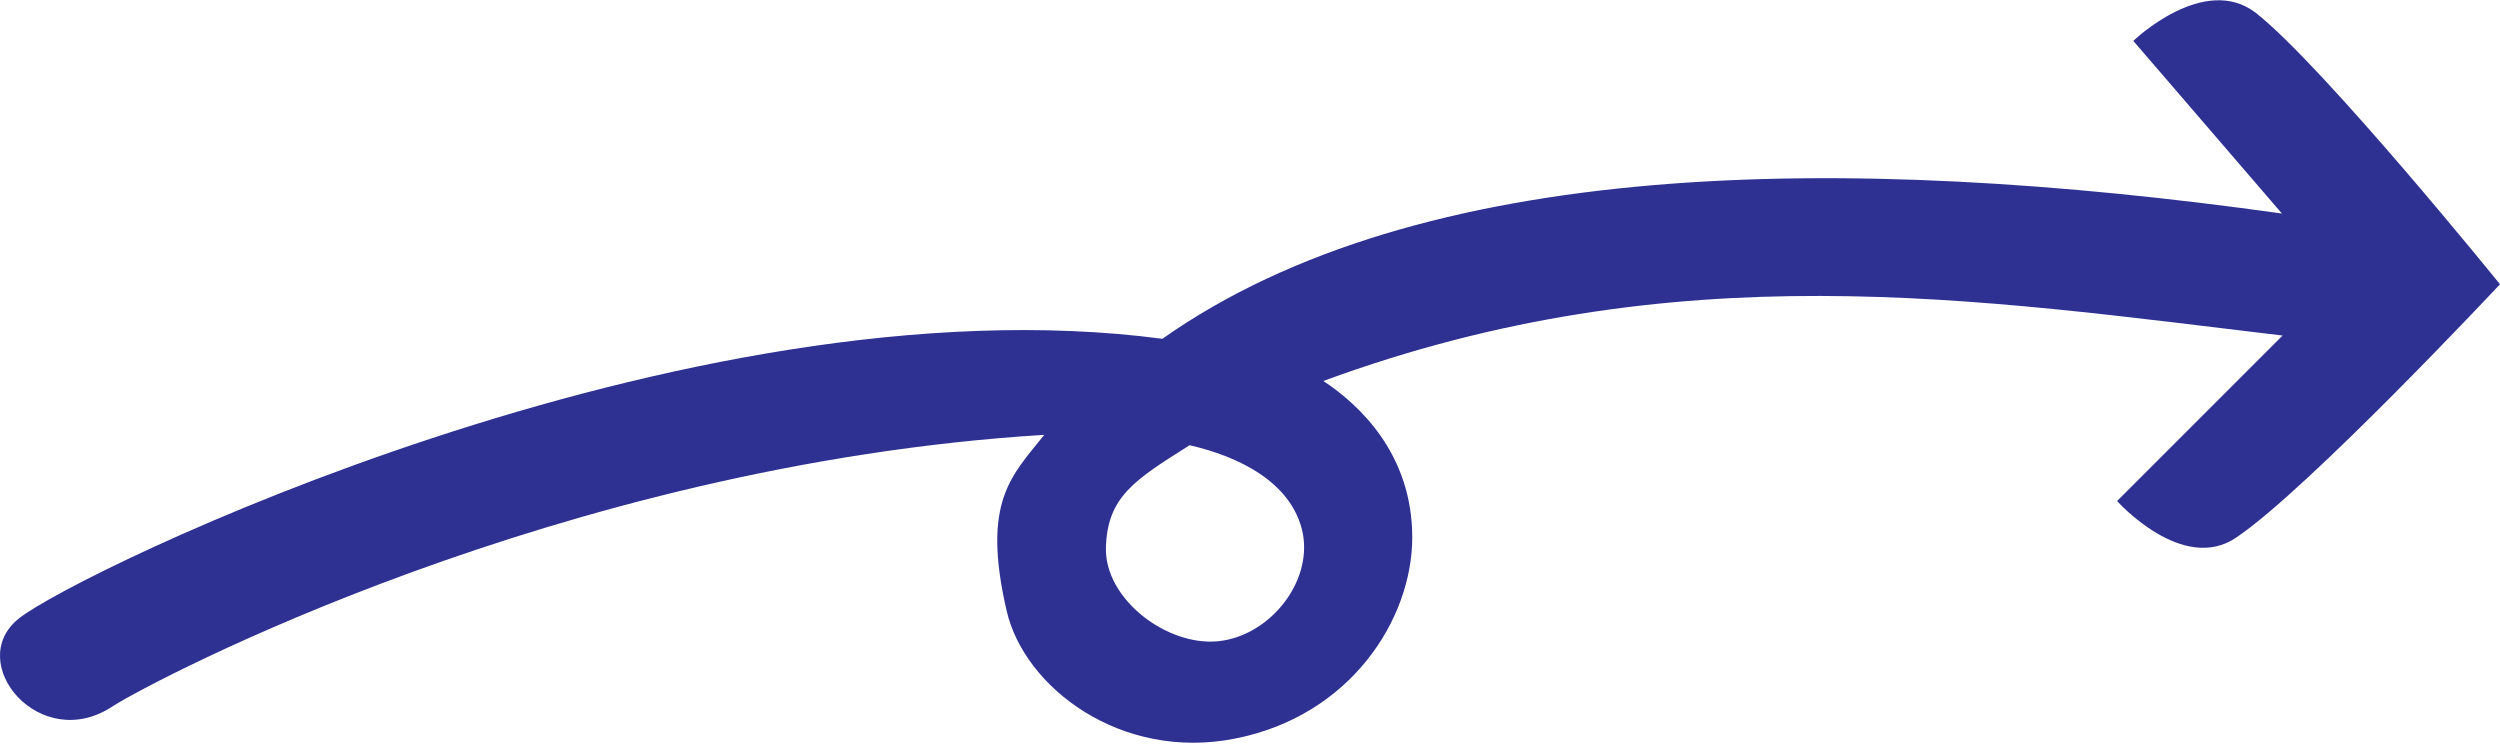
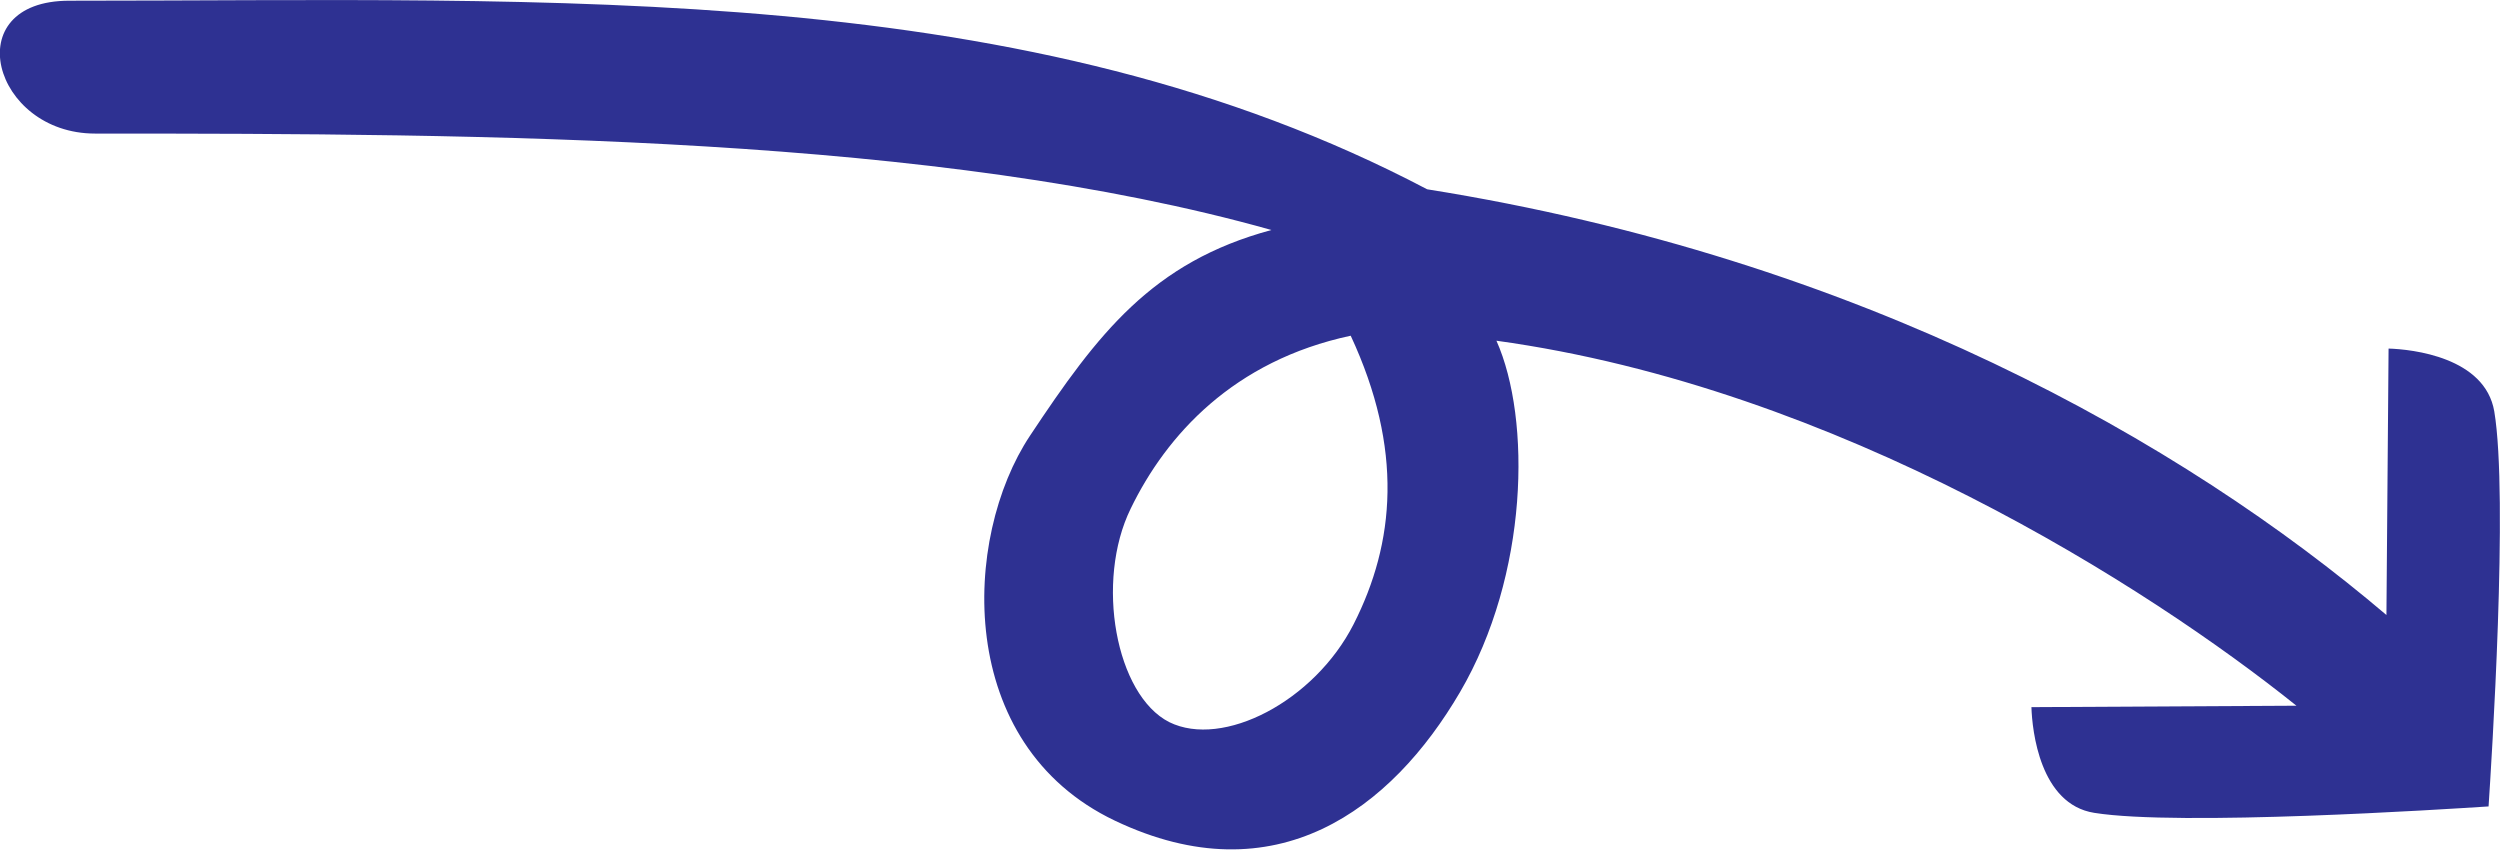
- <svg xmlns="http://www.w3.org/2000/svg" version="1.1" id="Layer_1" x="0px" y="0px" viewBox="0 0 385.2 114.5" style="enable-background:new 0 0 385.2 114.5;" xml:space="preserve">
+ <svg xmlns="http://www.w3.org/2000/svg" version="1.1" id="Layer_1" x="0px" y="0px" viewBox="0 0 350 118.9" style="enable-background:new 0 0 350 118.9;" xml:space="preserve">
  <style type="text/css">
	.st0{fill:#2E3192;}
- 	</style>
+ 	.st1{fill:#EC1C24;}
+ 	.st2{fill:#2E3191;}
+ 	.st3{fill:#231F20;}
+ </style>
+   <text transform="matrix(1 0 0 1 -395.4388 -476.7056)" style="font-family:'ArialMT'; font-size:60px;">from nonradial</text>
+   <g>
+     <path class="st0" d="M-772.8-61.5c-0.4-6.2-2.8-43.3-0.9-55.2c1.2-7.6,11.5-8.7,14.8-8.8l0.2,37.1c16.6-20.7,44.5-64.2,51.1-112   c-11,4.9-32.8,4.5-49.2-5.1s-28.7-25.8-18-48.3s39.5-21.3,53.8-11.8s24.3,17.1,28.8,33.8c13.3-46.9,13.5-109.5,13.5-164.7   c0-14.2,18.6-19.3,18.6-3.6c0,68.7,3.1,134-26.4,190.1c-9.7,60.8-35.3,105.7-59.6,134.3l37.3,0.3c-0.1,3.3-1.2,13.5-8.8,14.8   C-729.5-58.7-766.7-61.1-772.8-61.5z M-731.1-251.6c-10.2-5-26.1-2.1-29.9,5.4c-3.7,7.5,2.9,20.3,13.7,25.8   c11.4,5.8,24.5,7,40.4-0.4C-710.4-237.2-720.8-246.5-731.1-251.6z" />
+   </g>
+   <g>
+     <path class="st0" d="M348.4,112.9c-6.2,0.4-43.3,2.8-55.2,0.9c-7.6-1.2-8.7-11.5-8.8-14.8l37.1-0.2c-20.7-16.6-64.2-44.5-112-51.1   c4.9,11,4.5,32.8-5.1,49.2s-25.8,28.7-48.3,18S134.7,75.3,144.2,61c9.5-14.3,17.1-24.3,33.8-28.8C131.1,19,68.5,18.7,13.3,18.7   C-1,18.7-6.1,0.1,9.7,0.1c68.7,0,134-3.1,190.1,26.4c60.8,9.7,105.7,35.3,134.3,59.6l0.3-37.3c3.3,0.1,13.5,1.2,14.8,8.8   C351.2,69.6,348.8,106.8,348.4,112.9z M158.3,71.2c-5,10.2-2.1,26.1,5.4,29.9c7.5,3.7,20.3-2.9,25.8-13.7c5.8-11.4,7-24.5-0.4-40.4   C172.7,50.5,163.3,60.9,158.3,71.2z" />
+   </g>
+   <g>
+     <path class="st0" d="M-1399.2-98.4c-0.4-6.2-2.8-43.3-0.9-55.2c1.2-7.6,11.5-8.7,14.8-8.8l0.2,37.1c16.6-20.7,45.4-50.4,50.1-98.7   c-7.6,9.4-27.2,18.8-46.2,17.6c-19-1.2-37.3-10.1-37.8-35c-0.5-24.9,25.7-36.8,42.7-34.8c17,2,29.4,4.3,40.9,17.2   c11.2-43.5-6-86.9-35.2-127.4c-8.3-11.5,5.6-24.2,15-11.6c38.7,52,52.9,100.3,35.1,155.9c14.3,55.7-27.7,100.9-52,129.5l37.3,0.3   c-0.1,3.3-1.2,13.5-8.8,14.8C-1356-95.5-1393.1-98-1399.2-98.4z M-1379-259c-11.4,0.1-24.3,9.9-24.2,18.3   c0,8.3,11.7,16.8,23.8,16.8c12.8,0.1,25-4.8,35.9-18.6C-1354.1-255.5-1367.5-259.2-1379-259z" />
+   </g>
+   <g>
+     <path class="st1" d="M-922.5-475.1c5,0,9.2,3.9,9.2,8.7v18.2h222.9c4.9,0,8.9,3.9,8.9,8.5v4.2c0,4.6-4,8.5-8.9,8.5h-222.9v18.2   c0,4.8-4.2,8.7-9.2,8.7s-9.1-3.9-9.1-8.7v-57.6C-931.6-471.2-927.5-475.1-922.5-475.1z" />
+     <path class="st2" d="M-844.1-35.4c0-5,3.9-9.2,8.7-9.2h18.2v-222.9c0-4.9,3.9-8.9,8.5-8.9h4.2c4.6,0,8.5,4,8.5,8.9v222.9h18.2   c4.8,0,8.7,4.2,8.7,9.2c0,5-3.9,9.1-8.7,9.1h-57.6C-840.2-26.3-844.1-30.4-844.1-35.4z" />
+   </g>
  <g>
    <g>
-       <path class="st0" d="M347.6,2c-8-6.2-18.9,4.3-18.9,4.3l22.9,26.6c-67.8-9.5-132.9-8.6-172.5,19.3C105.5,42.5,11.6,88.3,2.9,95.3    c-8.5,6.8,3.3,21,14.5,13.5C23.3,105,86.2,71.6,160.9,67c-5,6.3-9.7,10.2-5.8,27.1c2.7,11.8,17.6,23.2,35.2,19.7    c17.8-3.5,27.3-18.4,27.3-31c0-12.8-8.1-20.4-13.7-24.1c54.4-20,100.7-12.6,147.8-7l-25.5,25.5c0,0,10.1,11.3,18.4,5.6    c11.1-7.5,40.6-39,40.6-39S358.1,10.3,347.6,2z M200.7,82c1.6,7.7-5.1,16-13,16.8s-17.5-6.5-17.3-14.4c0.2-7.9,4.5-10.5,12.9-15.8    C190.7,70.3,199,74.2,200.7,82z" />
+       <circle class="st3" cx="-806.6" cy="-594.4" r="25" />
+       <circle class="st3" cx="-506.6" cy="-294.4" r="25" />
+       <circle class="st3" cx="-806.6" cy="5.6" r="25" />
+       <circle class="st3" cx="-1106.6" cy="-294.4" r="25" />
+       <circle class="st3" cx="-663.5" cy="-151.4" r="8.8" />
+       <circle class="st3" cx="-949.7" cy="-151.4" r="8.8" />
+       <circle class="st3" cx="-949.7" cy="-437.5" r="8.8" />
+       <circle class="st3" cx="-663.5" cy="-437.5" r="8.8" />
+       <circle class="st3" cx="-806.6" cy="-294.4" r="11.2" />
    </g>
+     <circle class="st3" cx="-663.5" cy="-294.4" r="4.7" />
+     <circle class="st3" cx="-806.6" cy="-151.4" r="4.7" />
+     <circle class="st3" cx="-949.7" cy="-294.4" r="4.7" />
+     <circle class="st3" cx="-806.6" cy="-437.5" r="4.7" />
  </g>
</svg>
